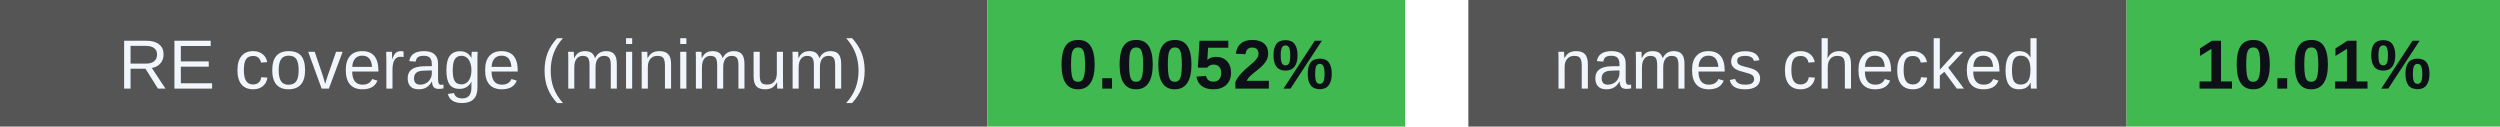
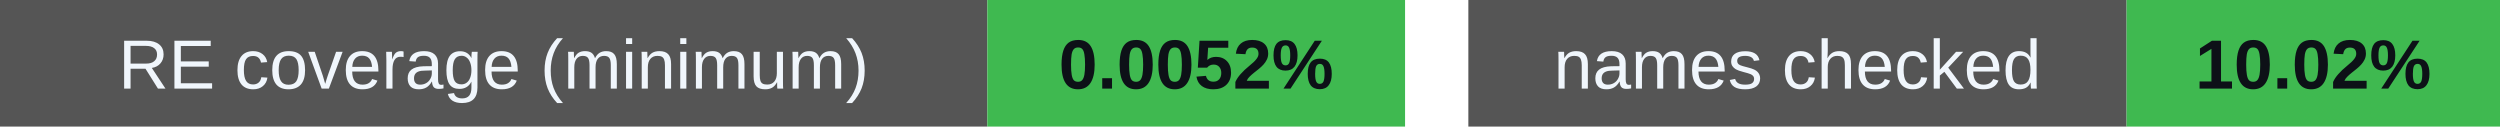
<svg xmlns="http://www.w3.org/2000/svg" width="395" height="20" viewBox="0 0 395 20" role="img" aria-labelledby="badges-title badges-desc">
  <g font-family="-apple-system,BlinkMacSystemFont,Segoe UI,Arial,sans-serif" font-size="11">
    <rect x="0" y="0" width="156" height="20" rx="0" fill="#555" />
    <rect x="156" y="0" width="66" height="20" rx="0" fill="#3fb950" />
    <text x="78.0" y="14" font-size="11" font-weight="500" fill="#f0f6fc" text-anchor="middle">RE coverage (minimum)</text>
    <text x="189.0" y="14" font-size="11" font-weight="700" fill="#0d1117" text-anchor="middle">0.0052%</text>
    <rect x="232" y="0" width="104" height="20" rx="0" fill="#555" />
    <rect x="336" y="0" width="59" height="20" rx="0" fill="#3fb950" />
    <text x="284.0" y="14" font-size="11" font-weight="500" fill="#f0f6fc" text-anchor="middle">names checked</text>
-     <text x="365.5" y="14" font-size="11" font-weight="700" fill="#0d1117" text-anchor="middle">10.01%</text>
+     <text x="365.5" y="14" font-size="11" font-weight="700" fill="#0d1117" text-anchor="middle">10.02%</text>
  </g>
</svg>
